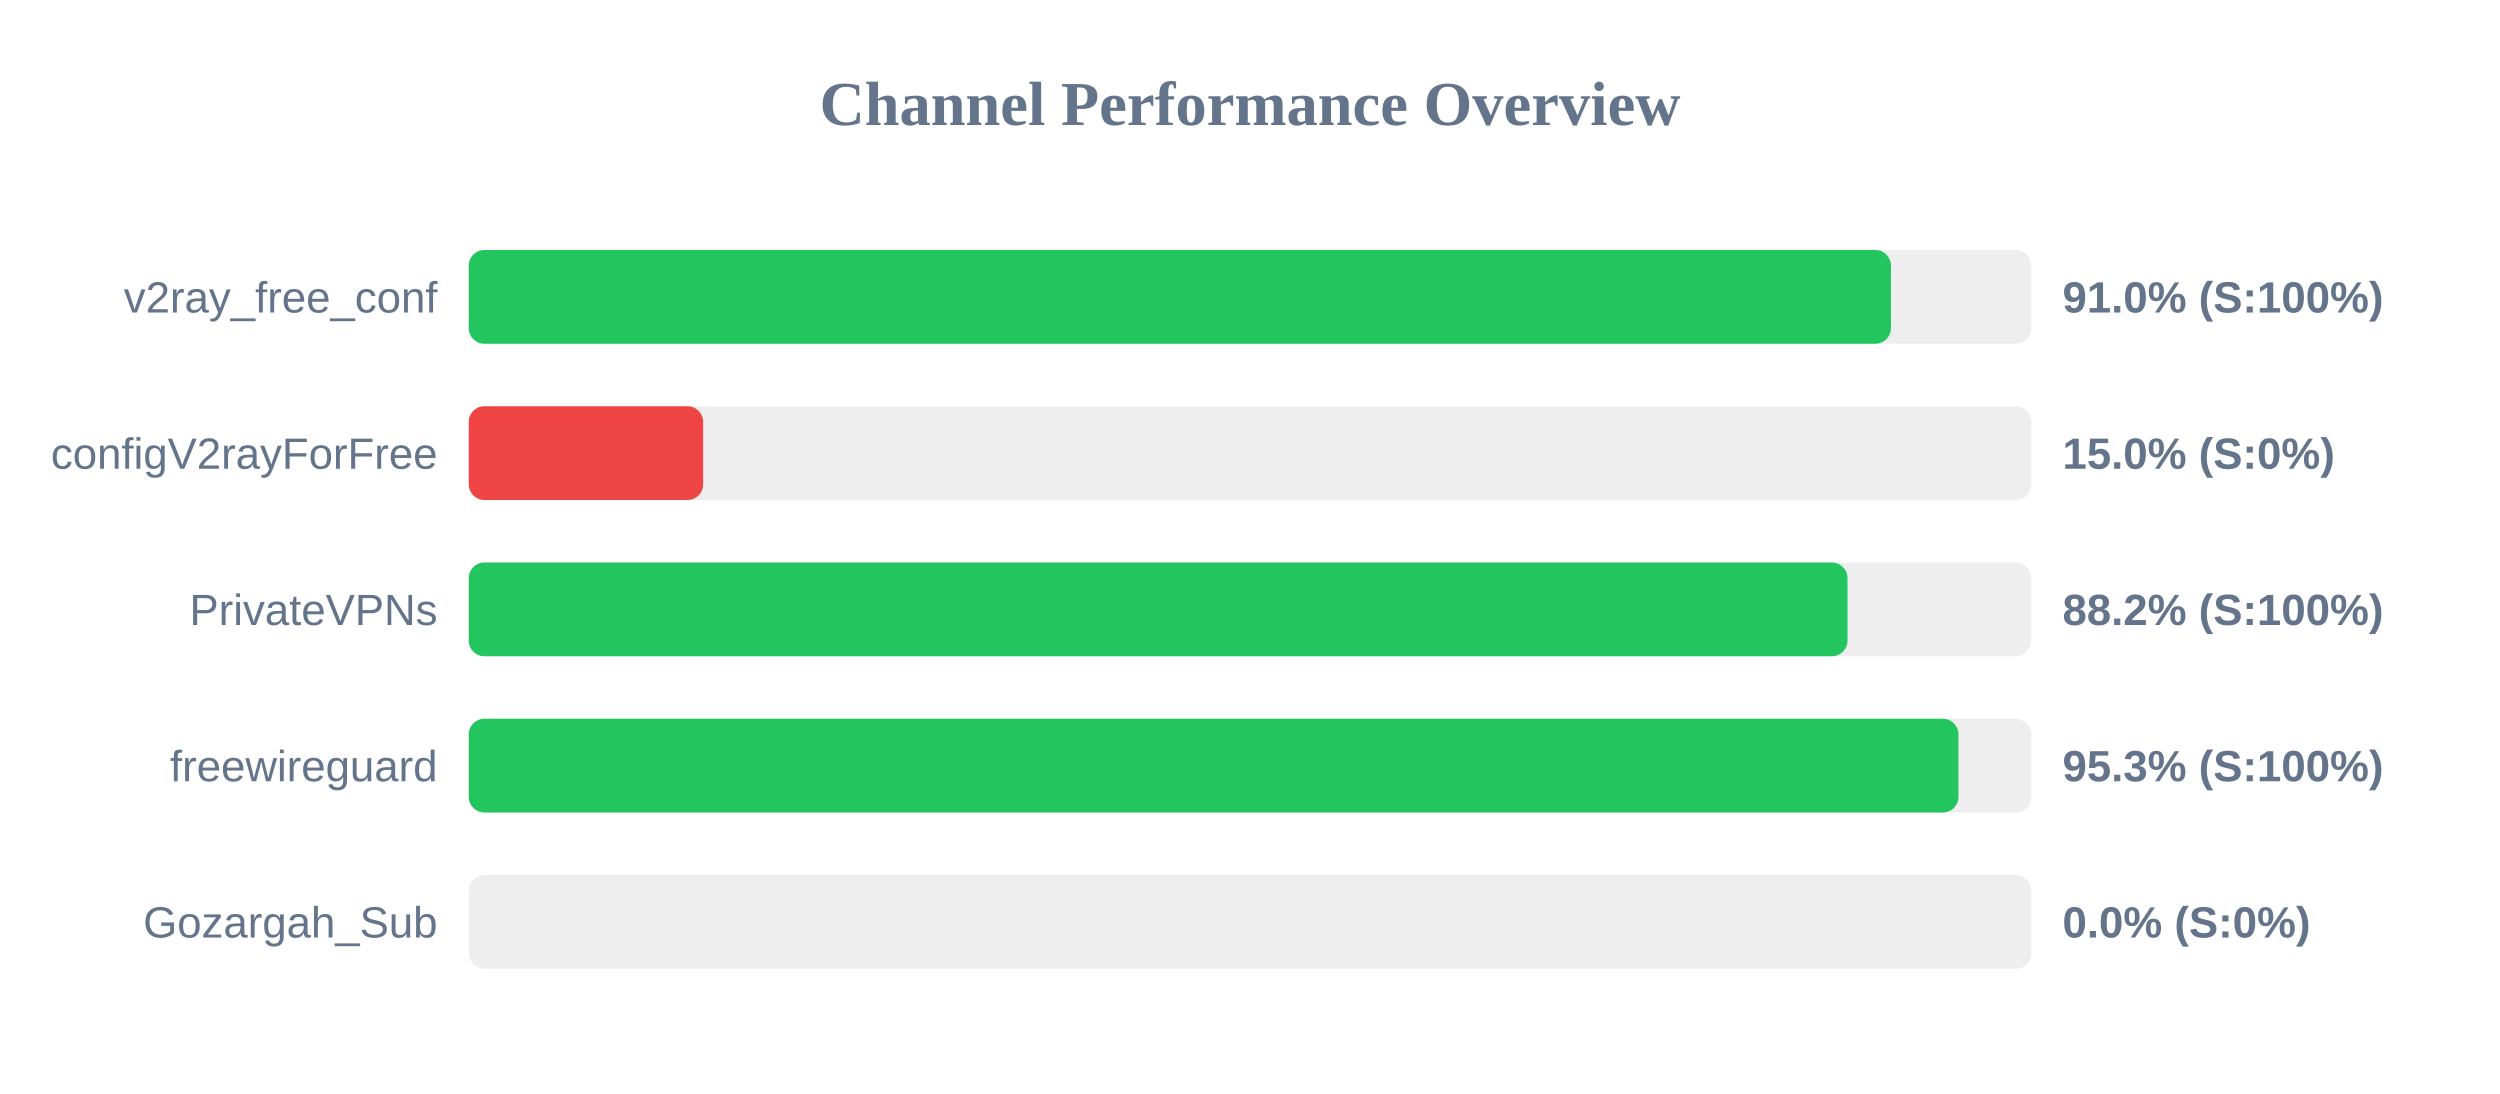
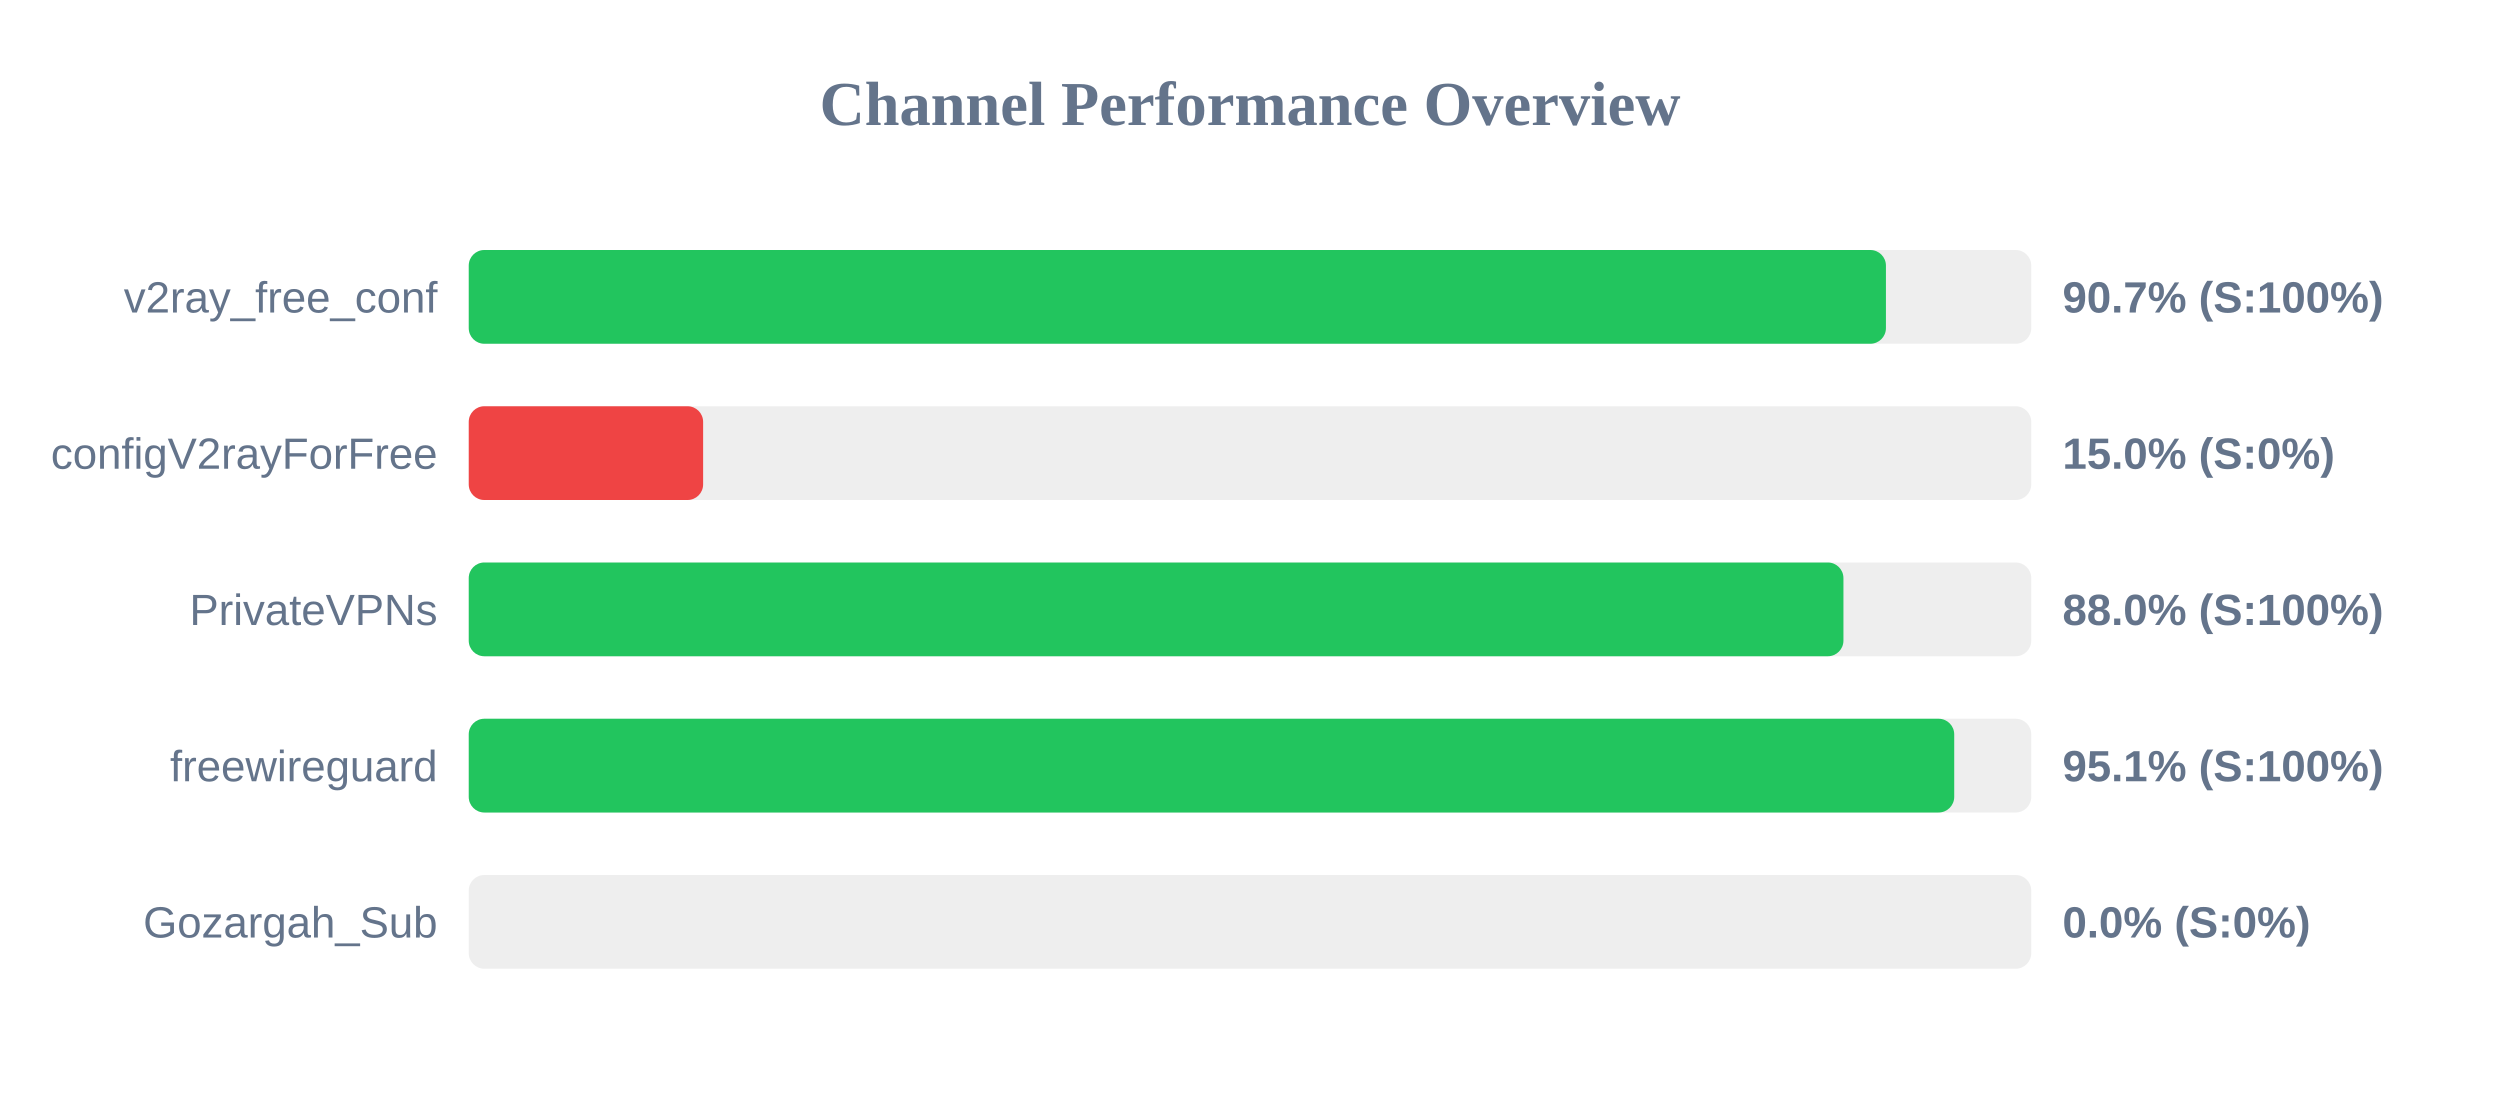
<svg xmlns="http://www.w3.org/2000/svg" width="800" height="350" version="1.1">
  <style>
        .row { font: 14px Arial; fill: #64748b; }
        .score { font: bold 14px Arial; fill: #64748b; }
    </style>
  <text x="400" y="40" text-anchor="middle" font-size="20px" font-weight="bold" fill="#64748b">Channel Performance Overview</text>
  <rect x="150" y="80" width="500" height="30" fill="#eee" rx="5" />
-   <rect x="150" y="80" width="455.1" height="30" fill="#22c55e" rx="5" />
+   <rect x="150" y="80" width="453.5" height="30" fill="#22c55e" rx="5" />
  <text x="140" y="100" text-anchor="end" class="row">v2ray_free_conf</text>
-   <text x="660" y="100" text-anchor="start" class="score">91.0% (S:100%)</text>
+   <text x="660" y="100" text-anchor="start" class="score">90.7% (S:100%)</text>
  <rect x="150" y="130" width="500" height="30" fill="#eee" rx="5" />
  <rect x="150" y="130" width="75.0" height="30" fill="#ef4444" rx="5" />
  <text x="140" y="150" text-anchor="end" class="row">configV2rayForFree</text>
  <text x="660" y="150" text-anchor="start" class="score">15.0% (S:0%)</text>
  <rect x="150" y="180" width="500" height="30" fill="#eee" rx="5" />
-   <rect x="150" y="180" width="441.2" height="30" fill="#22c55e" rx="5" />
+   <rect x="150" y="180" width="439.9" height="30" fill="#22c55e" rx="5" />
  <text x="140" y="200" text-anchor="end" class="row">PrivateVPNs</text>
-   <text x="660" y="200" text-anchor="start" class="score">88.2% (S:100%)</text>
+   <text x="660" y="200" text-anchor="start" class="score">88.0% (S:100%)</text>
  <rect x="150" y="230" width="500" height="30" fill="#eee" rx="5" />
-   <rect x="150" y="230" width="476.7" height="30" fill="#22c55e" rx="5" />
+   <rect x="150" y="230" width="475.35" height="30" fill="#22c55e" rx="5" />
  <text x="140" y="250" text-anchor="end" class="row">freewireguard</text>
-   <text x="660" y="250" text-anchor="start" class="score">95.3% (S:100%)</text>
+   <text x="660" y="250" text-anchor="start" class="score">95.1% (S:100%)</text>
  <rect x="150" y="280" width="500" height="30" fill="#eee" rx="5" />
  <rect x="150" y="280" width="0.0" height="30" fill="#ef4444" rx="5" />
  <text x="140" y="300" text-anchor="end" class="row">Gozargah_Sub</text>
  <text x="660" y="300" text-anchor="start" class="score">0.0% (S:0%)</text>
</svg>
